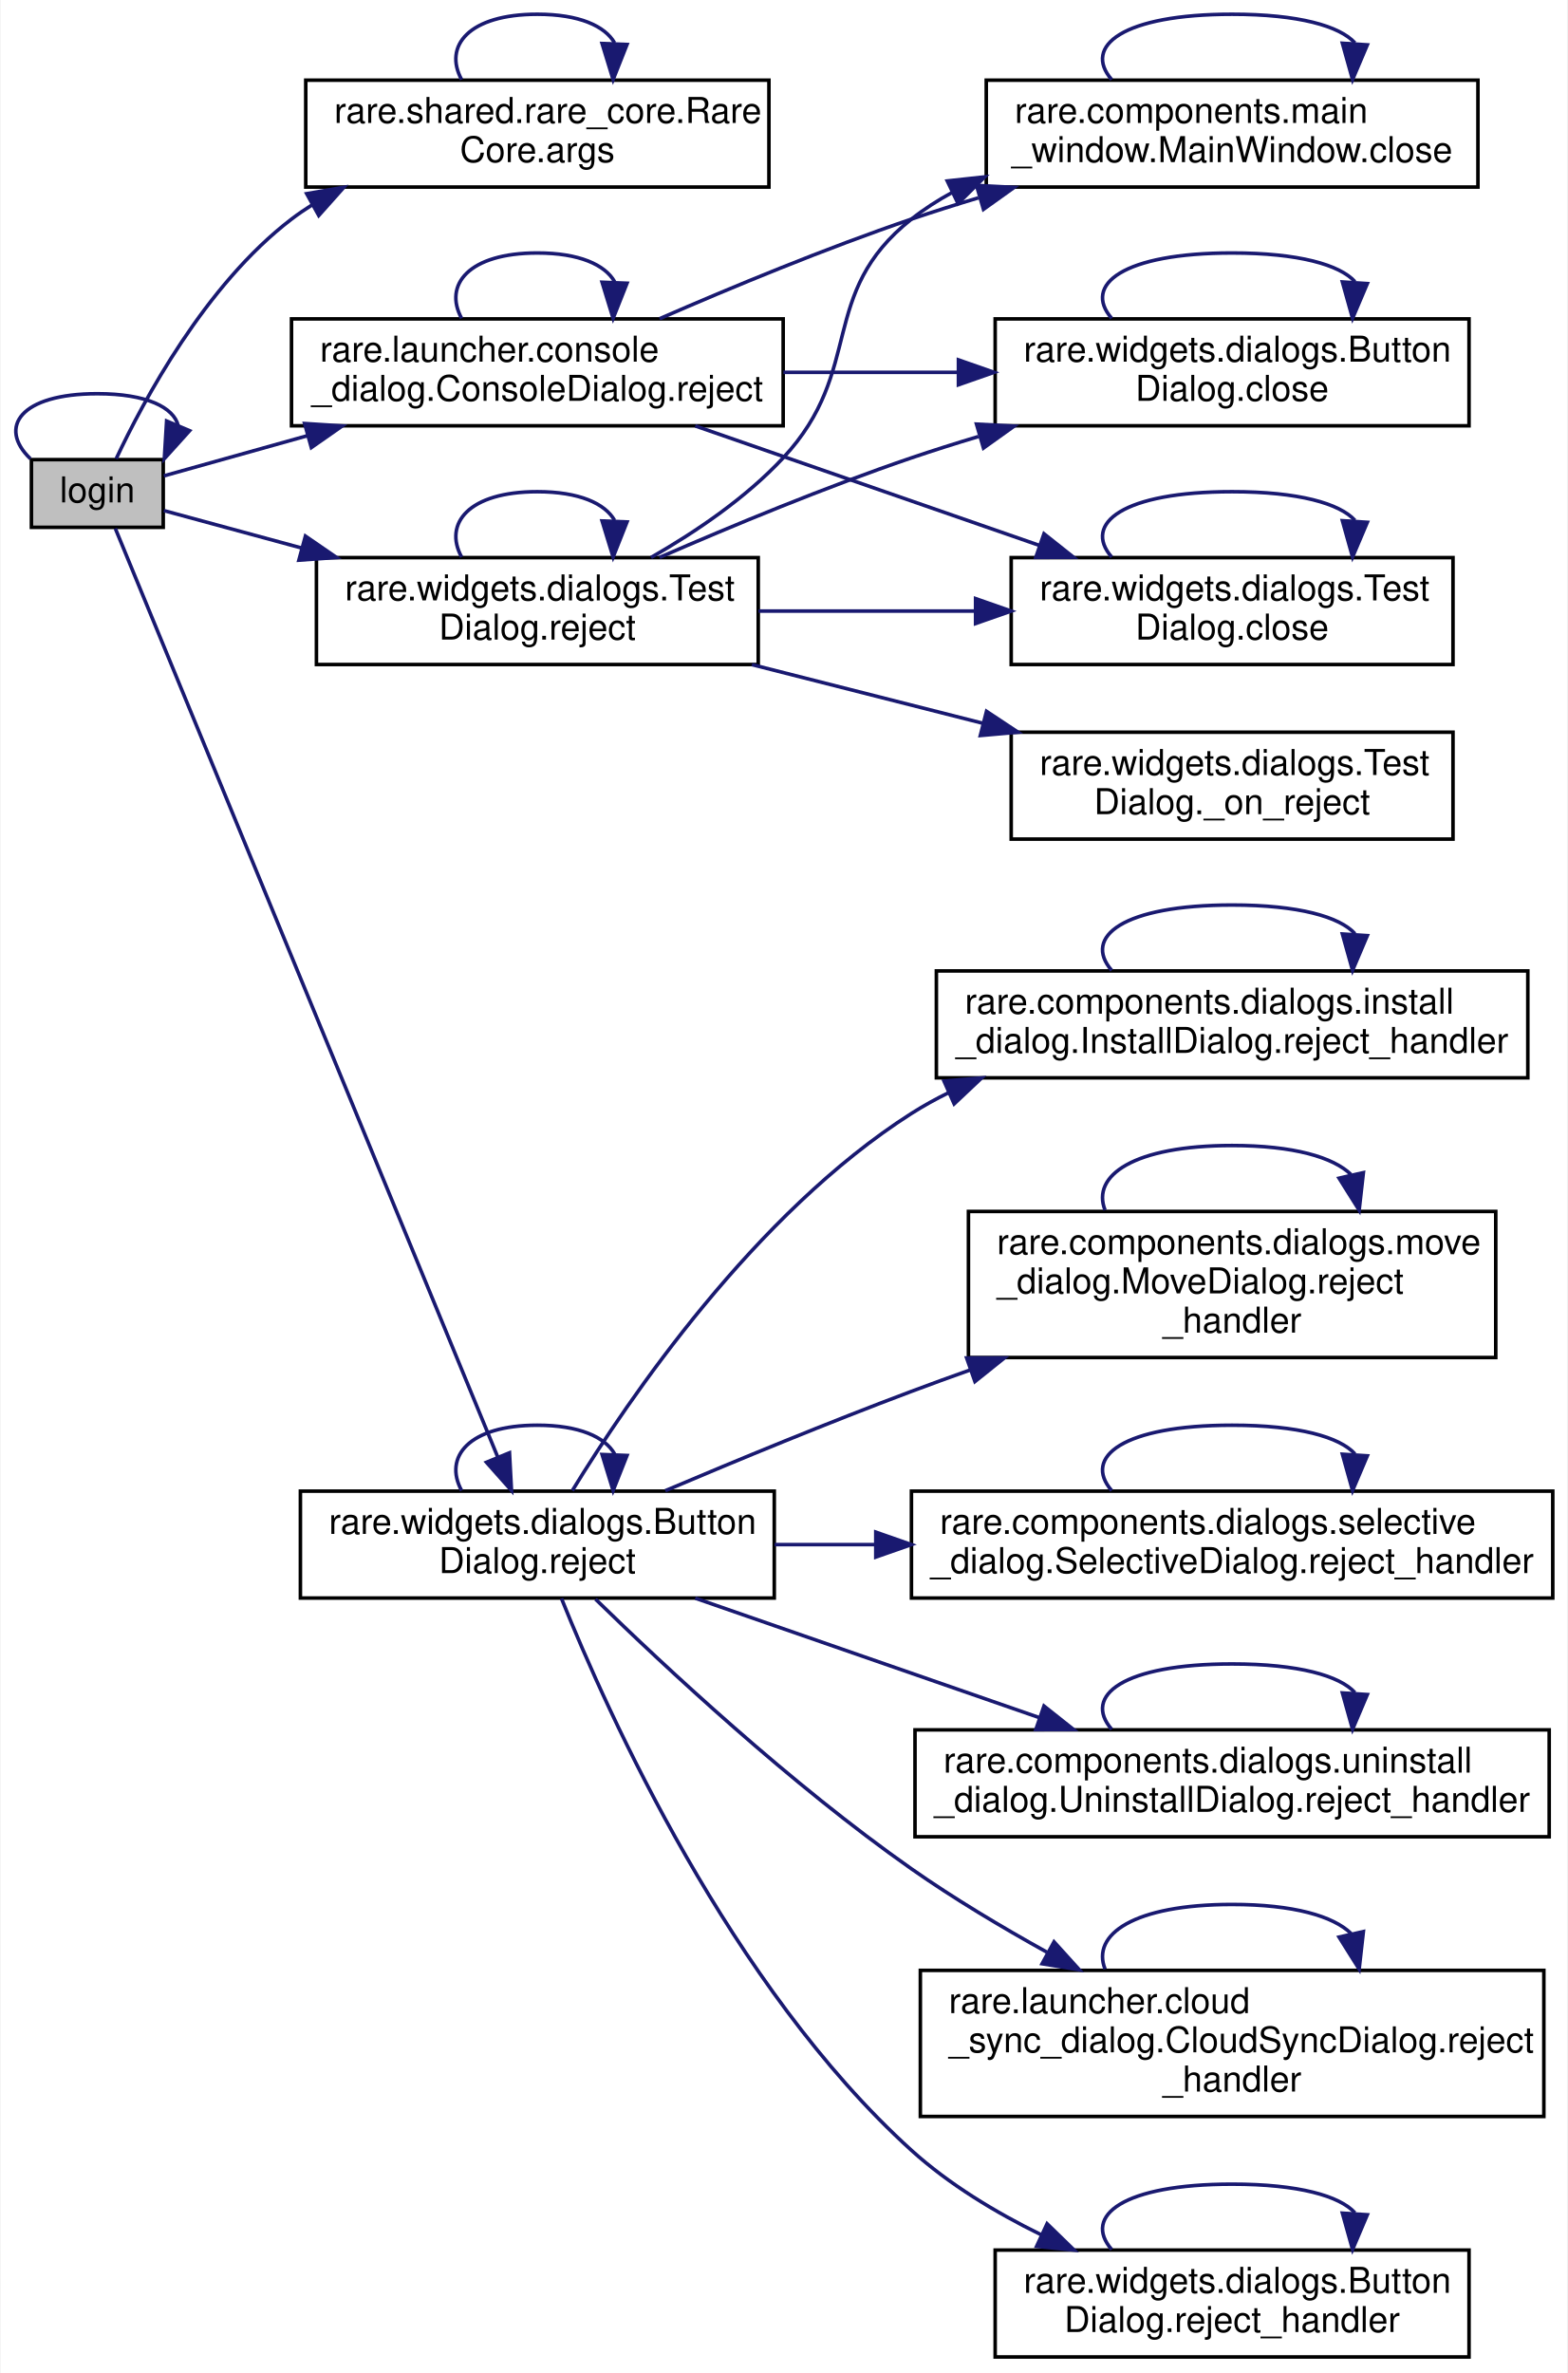
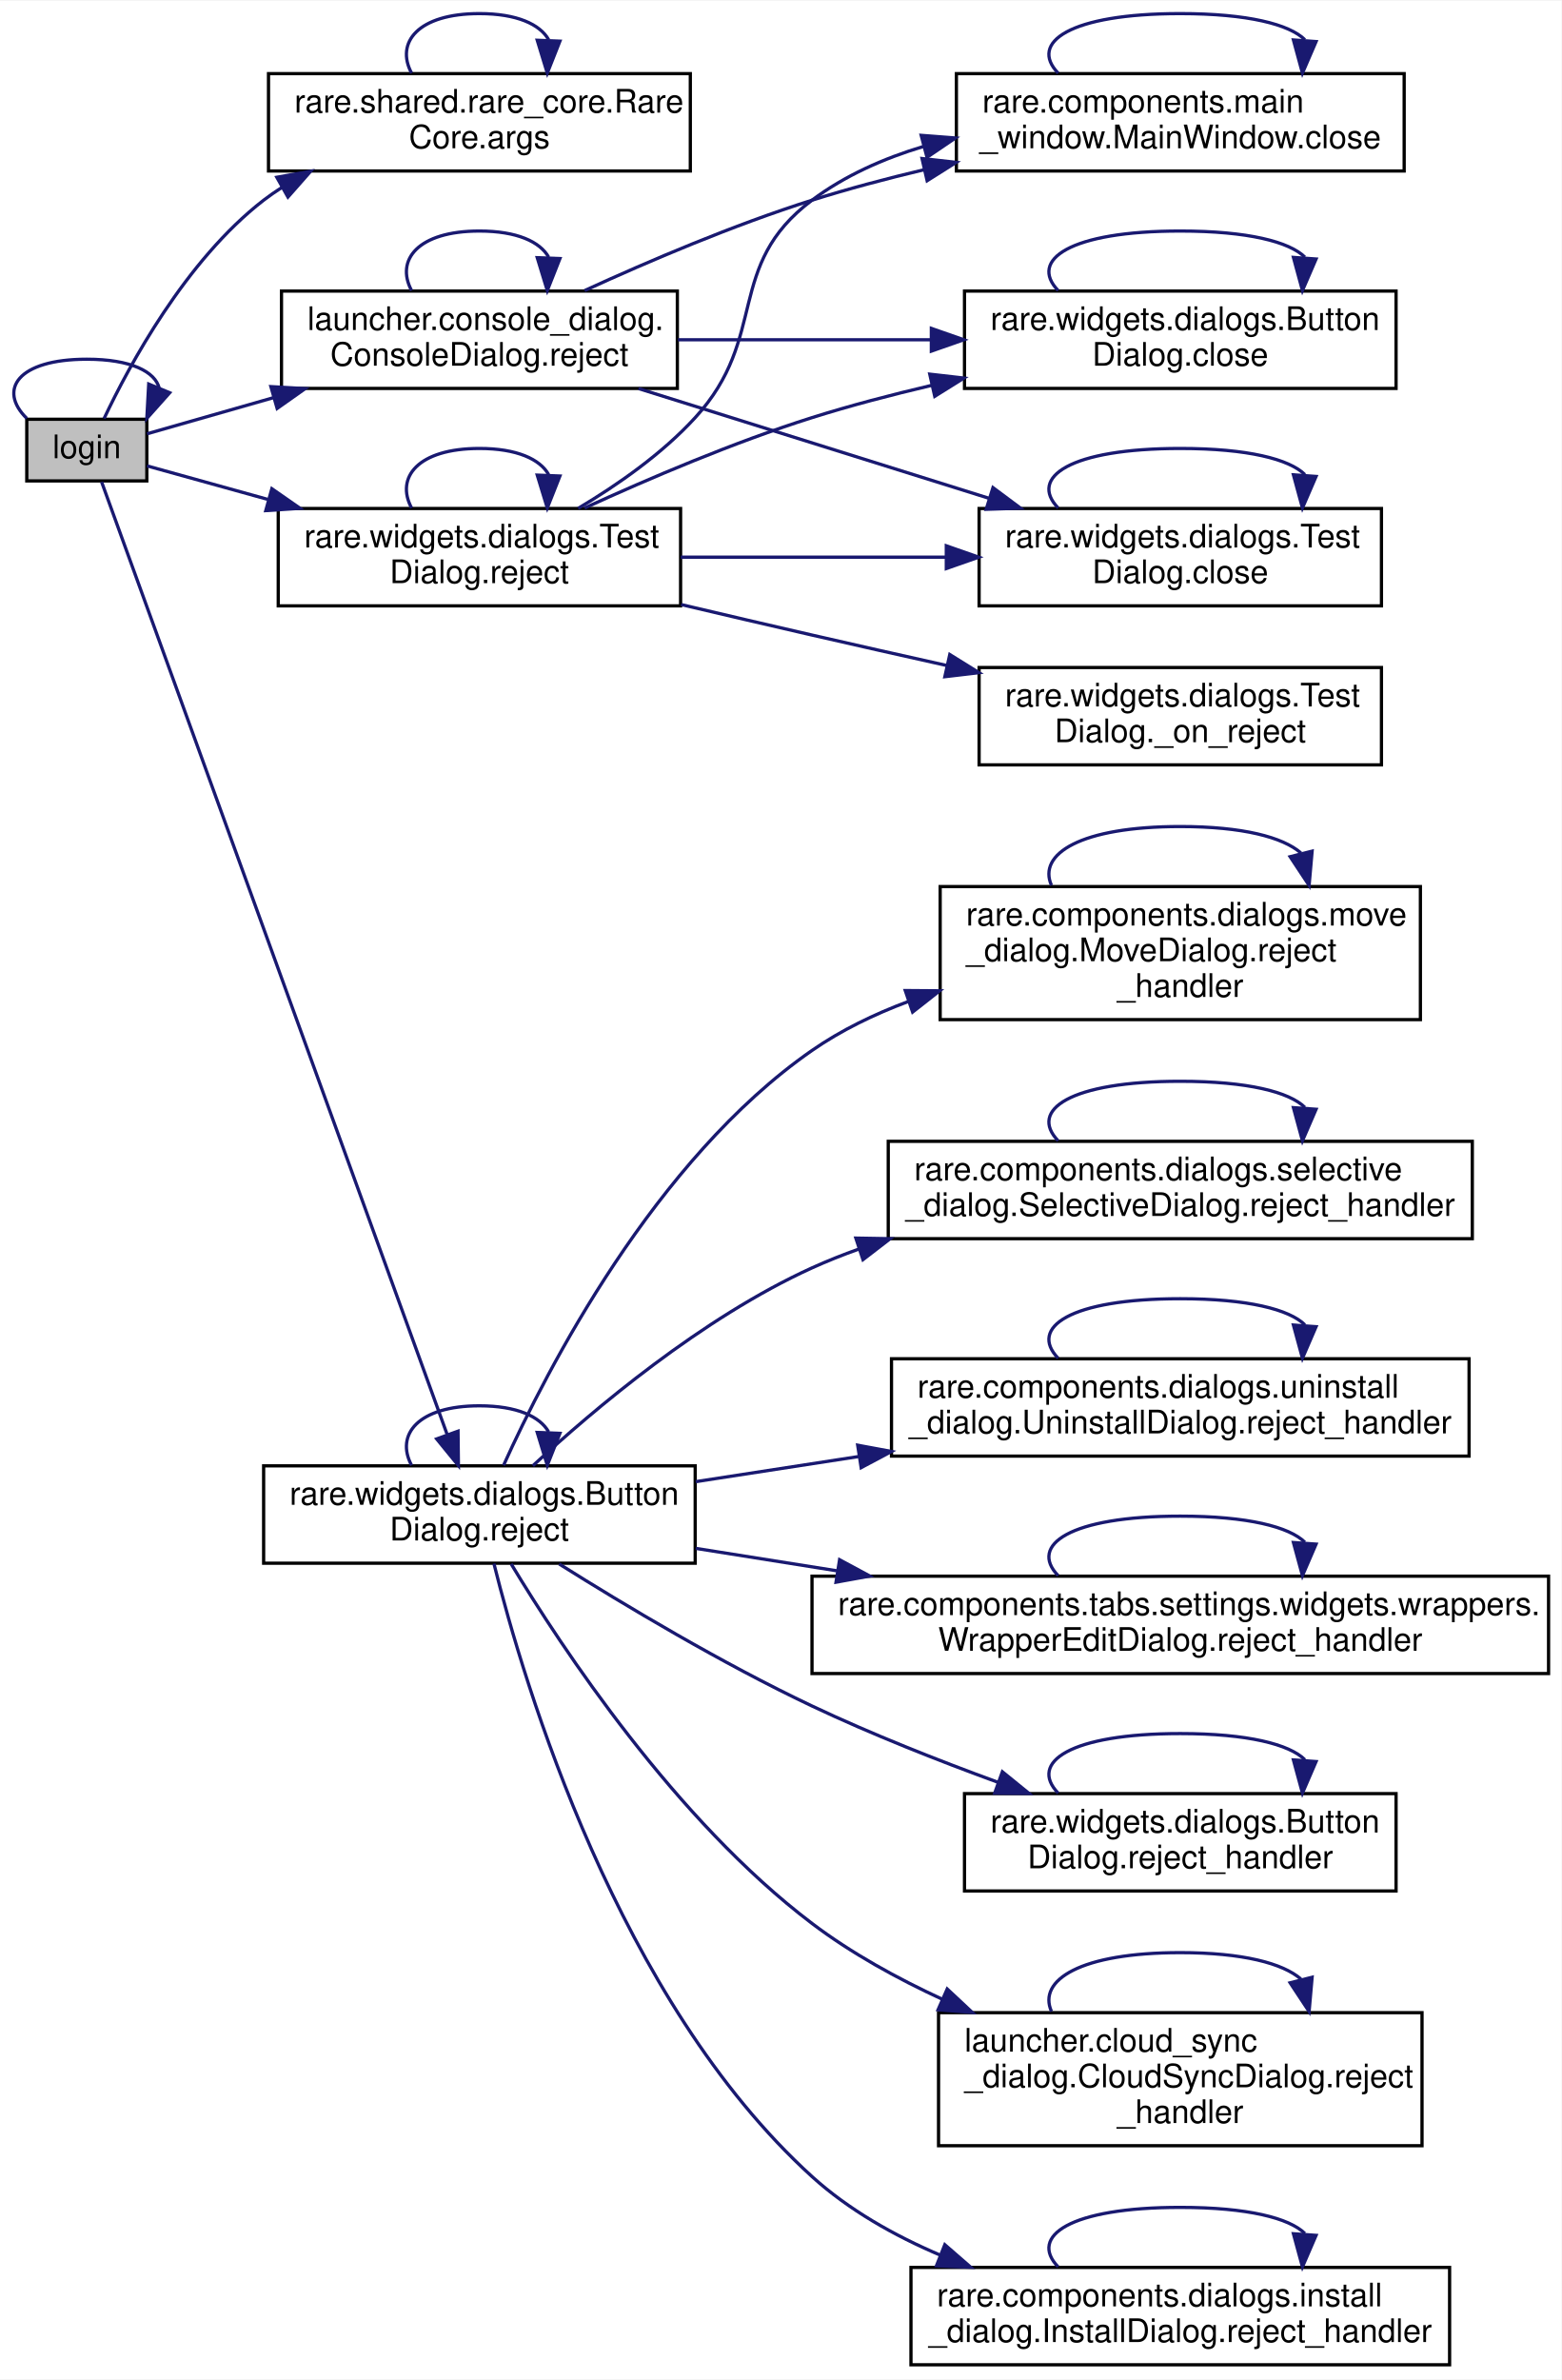
- <svg xmlns="http://www.w3.org/2000/svg" xmlns:xlink="http://www.w3.org/1999/xlink" width="440pt" height="666pt" viewBox="0.00 0.00 439.63 666.00">
-   <g id="graph0" class="graph" transform="scale(1 1) rotate(0) translate(4 662)">
-     <polygon fill="white" stroke="transparent" points="-4,4 -4,-662 435.63,-662 435.63,4 -4,4" />
+ <svg xmlns="http://www.w3.org/2000/svg" xmlns:xlink="http://www.w3.org/1999/xlink" width="481pt" height="733pt" viewBox="0.00 0.00 481.25 733.00">
+   <g id="graph0" class="graph" transform="scale(1 1) rotate(0) translate(4 729)">
+     <polygon fill="white" stroke="transparent" points="-4,4 -4,-729 477.25,-729 477.25,4 -4,4" />
    <g id="node1" class="node">
      <g id="a_node1">
        <a xlink:title=" ">
-           <polygon fill="#bfbfbf" stroke="black" points="4.63,-514 4.63,-533 41.63,-533 41.63,-514 4.63,-514" />
-           <text text-anchor="middle" x="23.13" y="-521" font-family="Helvetica,sans-Serif" font-size="10.00">login</text>
+           <polygon fill="#bfbfbf" stroke="black" points="4.25,-581 4.25,-600 41.25,-600 41.25,-581 4.25,-581" />
+           <text text-anchor="middle" x="22.75" y="-588" font-family="Helvetica,sans-Serif" font-size="10.00">login</text>
        </a>
      </g>
    </g>
    <g id="edge3" class="edge">
-       <path fill="none" stroke="midnightblue" d="M4.33,-533.26C-4.82,-542.07 1.45,-551.5 23.13,-551.5 37.03,-551.5 44.59,-547.63 45.83,-542.53" />
-       <polygon fill="midnightblue" stroke="midnightblue" points="49.03,-541.12 41.94,-533.26 42.58,-543.83 49.03,-541.12" />
+       <path fill="none" stroke="midnightblue" d="M4.26,-600.26C-4.74,-609.07 1.43,-618.5 22.75,-618.5 36.42,-618.5 43.86,-614.63 45.08,-609.53" />
+       <polygon fill="midnightblue" stroke="midnightblue" points="48.3,-608.17 41.25,-600.26 41.83,-610.84 48.3,-608.17" />
    </g>
    <g id="node2" class="node">
      <g id="a_node2">
        <a xlink:href="classrare_1_1shared_1_1rare__core_1_1_rare_core.html#a673cb72b40e8c1b2dfab6dbc0e0e39e4" target="_top" xlink:title=" ">
-           <polygon fill="white" stroke="black" points="81.63,-609.5 81.63,-639.5 211.63,-639.5 211.63,-609.5 81.63,-609.5" />
-           <text text-anchor="start" x="89.63" y="-627.5" font-family="Helvetica,sans-Serif" font-size="10.00">rare.shared.rare_core.Rare</text>
-           <text text-anchor="middle" x="146.63" y="-616.5" font-family="Helvetica,sans-Serif" font-size="10.00">Core.args</text>
+           <polygon fill="white" stroke="black" points="78.75,-676.5 78.75,-706.5 208.75,-706.5 208.75,-676.5 78.75,-676.5" />
+           <text text-anchor="start" x="86.75" y="-694.5" font-family="Helvetica,sans-Serif" font-size="10.00">rare.shared.rare_core.Rare</text>
+           <text text-anchor="middle" x="143.75" y="-683.5" font-family="Helvetica,sans-Serif" font-size="10.00">Core.args</text>
        </a>
      </g>
    </g>
    <g id="edge1" class="edge">
-       <path fill="none" stroke="midnightblue" d="M28.42,-533.24C36.04,-549.46 53.43,-582.04 77.63,-600.5 79.45,-601.89 81.36,-603.2 83.33,-604.44" />
-       <polygon fill="midnightblue" stroke="midnightblue" points="81.89,-607.64 92.33,-609.43 85.28,-601.52 81.89,-607.64" />
+       <path fill="none" stroke="midnightblue" d="M28.07,-600.21C35.72,-616.39 53.16,-648.9 77.25,-667.5 79.05,-668.88 80.93,-670.19 82.87,-671.43" />
+       <polygon fill="midnightblue" stroke="midnightblue" points="81.31,-674.57 91.74,-676.42 84.74,-668.47 81.31,-674.57" />
    </g>
    <g id="node3" class="node">
      <g id="a_node3">
-         <a xlink:href="classrare_1_1launcher_1_1console__dialog_1_1_console_dialog.html#a33a02ef4b42e3415d52577b919a65830" target="_top" xlink:title=" ">
-           <polygon fill="white" stroke="black" points="77.63,-542.5 77.63,-572.5 215.63,-572.5 215.63,-542.5 77.63,-542.5" />
-           <text text-anchor="start" x="85.63" y="-560.5" font-family="Helvetica,sans-Serif" font-size="10.00">rare.launcher.console</text>
-           <text text-anchor="middle" x="146.63" y="-549.5" font-family="Helvetica,sans-Serif" font-size="10.00">_dialog.ConsoleDialog.reject</text>
+         <a xlink:href="classlauncher_1_1console__dialog_1_1_console_dialog.html#a33a02ef4b42e3415d52577b919a65830" target="_top" xlink:title=" ">
+           <polygon fill="white" stroke="black" points="82.75,-609.5 82.75,-639.5 204.75,-639.5 204.75,-609.5 82.75,-609.5" />
+           <text text-anchor="start" x="90.75" y="-627.5" font-family="Helvetica,sans-Serif" font-size="10.00">launcher.console_dialog.</text>
+           <text text-anchor="middle" x="143.75" y="-616.5" font-family="Helvetica,sans-Serif" font-size="10.00">ConsoleDialog.reject</text>
        </a>
      </g>
    </g>
    <g id="edge4" class="edge">
-       <path fill="none" stroke="midnightblue" d="M41.8,-528.44C52.65,-531.48 67.28,-535.57 82.13,-539.73" />
-       <polygon fill="midnightblue" stroke="midnightblue" points="81.31,-543.14 91.89,-542.46 83.2,-536.39 81.31,-543.14" />
+       <path fill="none" stroke="midnightblue" d="M41.31,-595.52C51.82,-598.52 65.88,-602.53 80.17,-606.62" />
+       <polygon fill="midnightblue" stroke="midnightblue" points="79.48,-610.06 90.06,-609.44 81.41,-603.33 79.48,-610.06" />
    </g>
    <g id="node7" class="node">
      <g id="a_node7">
        <a xlink:href="classrare_1_1widgets_1_1dialogs_1_1_button_dialog.html#aa236e1c39388858634236a92a98ff13e" target="_top" xlink:title=" ">
-           <polygon fill="white" stroke="black" points="80.13,-213.5 80.13,-243.5 213.13,-243.5 213.13,-213.5 80.13,-213.5" />
-           <text text-anchor="start" x="88.13" y="-231.5" font-family="Helvetica,sans-Serif" font-size="10.00">rare.widgets.dialogs.Button</text>
-           <text text-anchor="middle" x="146.63" y="-220.5" font-family="Helvetica,sans-Serif" font-size="10.00">Dialog.reject</text>
+           <polygon fill="white" stroke="black" points="77.25,-247.5 77.25,-277.5 210.25,-277.5 210.25,-247.5 77.25,-247.5" />
+           <text text-anchor="start" x="85.25" y="-265.5" font-family="Helvetica,sans-Serif" font-size="10.00">rare.widgets.dialogs.Button</text>
+           <text text-anchor="middle" x="143.75" y="-254.5" font-family="Helvetica,sans-Serif" font-size="10.00">Dialog.reject</text>
        </a>
      </g>
    </g>
    <g id="edge12" class="edge">
-       <path fill="none" stroke="midnightblue" d="M28.18,-513.68C45.07,-472.68 110.28,-314.35 135.55,-252.99" />
-       <polygon fill="midnightblue" stroke="midnightblue" points="138.81,-254.26 139.38,-243.68 132.34,-251.6 138.81,-254.26" />
-     </g>
-     <g id="node14" class="node">
-       <g id="a_node14">
+       <path fill="none" stroke="midnightblue" d="M27.32,-580.68C43.39,-536.37 109.48,-354.22 133.76,-287.3" />
+       <polygon fill="midnightblue" stroke="midnightblue" points="137.16,-288.19 137.28,-277.59 130.58,-285.8 137.16,-288.19" />
+     </g>
+     <g id="node15" class="node">
+       <g id="a_node15">
        <a xlink:href="classrare_1_1widgets_1_1dialogs_1_1_test_dialog.html#aa236e1c39388858634236a92a98ff13e" target="_top" xlink:title=" ">
-           <polygon fill="white" stroke="black" points="84.63,-475.5 84.63,-505.5 208.63,-505.5 208.63,-475.5 84.63,-475.5" />
-           <text text-anchor="start" x="92.63" y="-493.5" font-family="Helvetica,sans-Serif" font-size="10.00">rare.widgets.dialogs.Test</text>
-           <text text-anchor="middle" x="146.63" y="-482.5" font-family="Helvetica,sans-Serif" font-size="10.00">Dialog.reject</text>
-         </a>
-       </g>
-     </g>
-     <g id="edge26" class="edge">
-       <path fill="none" stroke="midnightblue" d="M41.8,-518.7C52.23,-515.87 66.15,-512.09 80.39,-508.22" />
-       <polygon fill="midnightblue" stroke="midnightblue" points="81.54,-511.54 90.27,-505.54 79.7,-504.78 81.54,-511.54" />
+           <polygon fill="white" stroke="black" points="81.75,-542.5 81.75,-572.5 205.75,-572.5 205.75,-542.5 81.75,-542.5" />
+           <text text-anchor="start" x="89.75" y="-560.5" font-family="Helvetica,sans-Serif" font-size="10.00">rare.widgets.dialogs.Test</text>
+           <text text-anchor="middle" x="143.75" y="-549.5" font-family="Helvetica,sans-Serif" font-size="10.00">Dialog.reject</text>
+         </a>
+       </g>
+     </g>
+     <g id="edge28" class="edge">
+       <path fill="none" stroke="midnightblue" d="M41.31,-585.63C51.41,-582.83 64.78,-579.12 78.48,-575.32" />
+       <polygon fill="midnightblue" stroke="midnightblue" points="79.78,-578.6 88.48,-572.55 77.91,-571.85 79.78,-578.6" />
    </g>
    <g id="edge2" class="edge">
-       <path fill="none" stroke="midnightblue" d="M125.37,-639.66C120.25,-649.06 127.33,-658 146.63,-658 158.4,-658 165.62,-654.68 168.31,-649.96" />
-       <polygon fill="midnightblue" stroke="midnightblue" points="171.8,-649.51 167.9,-639.66 164.8,-649.79 171.8,-649.51" />
+       <path fill="none" stroke="midnightblue" d="M122.84,-706.66C117.8,-716.06 124.77,-725 143.75,-725 155.32,-725 162.43,-721.68 165.08,-716.96" />
+       <polygon fill="midnightblue" stroke="midnightblue" points="168.56,-716.51 164.67,-706.66 161.57,-716.79 168.56,-716.51" />
    </g>
    <g id="edge11" class="edge">
-       <path fill="none" stroke="midnightblue" d="M125.37,-572.66C120.25,-582.06 127.33,-591 146.63,-591 158.4,-591 165.62,-587.68 168.31,-582.96" />
-       <polygon fill="midnightblue" stroke="midnightblue" points="171.8,-582.51 167.9,-572.66 164.8,-582.79 171.8,-582.51" />
+       <path fill="none" stroke="midnightblue" d="M122.84,-639.66C117.8,-649.06 124.77,-658 143.75,-658 155.32,-658 162.43,-654.68 165.08,-649.96" />
+       <polygon fill="midnightblue" stroke="midnightblue" points="168.56,-649.51 164.67,-639.66 161.57,-649.79 168.56,-649.51" />
    </g>
    <g id="node4" class="node">
      <g id="a_node4">
        <a xlink:href="classrare_1_1components_1_1main__window_1_1_main_window.html#ad9f81f4c56e23ca3c206b1e9374fc137" target="_top" xlink:title=" ">
-           <polygon fill="white" stroke="black" points="272.63,-609.5 272.63,-639.5 410.63,-639.5 410.63,-609.5 272.63,-609.5" />
-           <text text-anchor="start" x="280.63" y="-627.5" font-family="Helvetica,sans-Serif" font-size="10.00">rare.components.main</text>
-           <text text-anchor="middle" x="341.63" y="-616.5" font-family="Helvetica,sans-Serif" font-size="10.00">_window.MainWindow.close</text>
+           <polygon fill="white" stroke="black" points="290.75,-676.5 290.75,-706.5 428.75,-706.5 428.75,-676.5 290.75,-676.5" />
+           <text text-anchor="start" x="298.75" y="-694.5" font-family="Helvetica,sans-Serif" font-size="10.00">rare.components.main</text>
+           <text text-anchor="middle" x="359.75" y="-683.5" font-family="Helvetica,sans-Serif" font-size="10.00">_window.MainWindow.close</text>
        </a>
      </g>
    </g>
    <g id="edge5" class="edge">
-       <path fill="none" stroke="midnightblue" d="M180.94,-572.55C201.14,-581.36 227.59,-592.32 251.63,-600.5 257.7,-602.56 264.04,-604.57 270.43,-606.48" />
-       <polygon fill="midnightblue" stroke="midnightblue" points="269.89,-609.97 280.47,-609.41 271.85,-603.25 269.89,-609.97" />
+       <path fill="none" stroke="midnightblue" d="M176.17,-639.65C195.93,-648.71 222.16,-659.9 246.25,-667.5 257.34,-671 269.2,-674.14 280.91,-676.92" />
+       <polygon fill="midnightblue" stroke="midnightblue" points="280.16,-680.34 290.69,-679.16 281.73,-673.51 280.16,-680.34" />
    </g>
    <g id="node5" class="node">
      <g id="a_node5">
        <a xlink:href="classrare_1_1widgets_1_1dialogs_1_1_button_dialog.html#a8639372c33e15084a7f7c4d9d87b7bfe" target="_top" xlink:title=" ">
-           <polygon fill="white" stroke="black" points="275.13,-542.5 275.13,-572.5 408.13,-572.5 408.13,-542.5 275.13,-542.5" />
-           <text text-anchor="start" x="283.13" y="-560.5" font-family="Helvetica,sans-Serif" font-size="10.00">rare.widgets.dialogs.Button</text>
-           <text text-anchor="middle" x="341.63" y="-549.5" font-family="Helvetica,sans-Serif" font-size="10.00">Dialog.close</text>
+           <polygon fill="white" stroke="black" points="293.25,-609.5 293.25,-639.5 426.25,-639.5 426.25,-609.5 293.25,-609.5" />
+           <text text-anchor="start" x="301.25" y="-627.5" font-family="Helvetica,sans-Serif" font-size="10.00">rare.widgets.dialogs.Button</text>
+           <text text-anchor="middle" x="359.75" y="-616.5" font-family="Helvetica,sans-Serif" font-size="10.00">Dialog.close</text>
        </a>
      </g>
    </g>
    <g id="edge7" class="edge">
-       <path fill="none" stroke="midnightblue" d="M215.68,-557.5C231.44,-557.5 248.31,-557.5 264.39,-557.5" />
-       <polygon fill="midnightblue" stroke="midnightblue" points="264.82,-561 274.82,-557.5 264.82,-554 264.82,-561" />
+       <path fill="none" stroke="midnightblue" d="M204.94,-624.5C229.16,-624.5 257.38,-624.5 282.99,-624.5" />
+       <polygon fill="midnightblue" stroke="midnightblue" points="283.03,-628 293.03,-624.5 283.03,-621 283.03,-628" />
    </g>
    <g id="node6" class="node">
      <g id="a_node6">
        <a xlink:href="classrare_1_1widgets_1_1dialogs_1_1_test_dialog.html#a8639372c33e15084a7f7c4d9d87b7bfe" target="_top" xlink:title=" ">
-           <polygon fill="white" stroke="black" points="279.63,-475.5 279.63,-505.5 403.63,-505.5 403.63,-475.5 279.63,-475.5" />
-           <text text-anchor="start" x="287.63" y="-493.5" font-family="Helvetica,sans-Serif" font-size="10.00">rare.widgets.dialogs.Test</text>
-           <text text-anchor="middle" x="341.63" y="-482.5" font-family="Helvetica,sans-Serif" font-size="10.00">Dialog.close</text>
+           <polygon fill="white" stroke="black" points="297.75,-542.5 297.75,-572.5 421.75,-572.5 421.75,-542.5 297.75,-542.5" />
+           <text text-anchor="start" x="305.75" y="-560.5" font-family="Helvetica,sans-Serif" font-size="10.00">rare.widgets.dialogs.Test</text>
+           <text text-anchor="middle" x="359.75" y="-549.5" font-family="Helvetica,sans-Serif" font-size="10.00">Dialog.close</text>
        </a>
      </g>
    </g>
    <g id="edge9" class="edge">
-       <path fill="none" stroke="midnightblue" d="M190.95,-542.46C219.53,-532.54 257.16,-519.48 287.54,-508.93" />
-       <polygon fill="midnightblue" stroke="midnightblue" points="288.83,-512.19 297.13,-505.6 286.54,-505.57 288.83,-512.19" />
+       <path fill="none" stroke="midnightblue" d="M192.78,-609.46C224.75,-599.46 266.92,-586.25 300.76,-575.66" />
+       <polygon fill="midnightblue" stroke="midnightblue" points="302.02,-578.93 310.52,-572.6 299.93,-572.25 302.02,-578.93" />
    </g>
    <g id="edge6" class="edge">
-       <path fill="none" stroke="midnightblue" d="M307.83,-639.66C299.67,-649.06 310.94,-658 341.63,-658 360.34,-658 371.83,-654.68 376.11,-649.96" />
-       <polygon fill="midnightblue" stroke="midnightblue" points="379.58,-649.41 375.44,-639.66 372.59,-649.86 379.58,-649.41" />
+       <path fill="none" stroke="midnightblue" d="M322.11,-706.66C313.04,-716.06 325.58,-725 359.75,-725 380.58,-725 393.37,-721.68 398.14,-716.96" />
+       <polygon fill="midnightblue" stroke="midnightblue" points="401.6,-716.38 397.4,-706.66 394.62,-716.88 401.6,-716.38" />
    </g>
    <g id="edge8" class="edge">
-       <path fill="none" stroke="midnightblue" d="M307.83,-572.66C299.67,-582.06 310.94,-591 341.63,-591 360.34,-591 371.83,-587.68 376.11,-582.96" />
-       <polygon fill="midnightblue" stroke="midnightblue" points="379.58,-582.41 375.44,-572.66 372.59,-582.86 379.58,-582.41" />
+       <path fill="none" stroke="midnightblue" d="M322.11,-639.66C313.04,-649.06 325.58,-658 359.75,-658 380.58,-658 393.37,-654.68 398.14,-649.96" />
+       <polygon fill="midnightblue" stroke="midnightblue" points="401.6,-649.38 397.4,-639.66 394.62,-649.88 401.6,-649.38" />
    </g>
    <g id="edge10" class="edge">
-       <path fill="none" stroke="midnightblue" d="M307.83,-505.66C299.67,-515.06 310.94,-524 341.63,-524 360.34,-524 371.83,-520.68 376.11,-515.96" />
-       <polygon fill="midnightblue" stroke="midnightblue" points="379.58,-515.41 375.44,-505.66 372.59,-515.86 379.58,-515.41" />
+       <path fill="none" stroke="midnightblue" d="M322.11,-572.66C313.04,-582.06 325.58,-591 359.75,-591 380.58,-591 393.37,-587.68 398.14,-582.96" />
+       <polygon fill="midnightblue" stroke="midnightblue" points="401.6,-582.38 397.4,-572.66 394.62,-582.88 401.6,-582.38" />
    </g>
    <g id="edge13" class="edge">
-       <path fill="none" stroke="midnightblue" d="M125.37,-243.66C120.25,-253.06 127.33,-262 146.63,-262 158.4,-262 165.62,-258.68 168.31,-253.96" />
-       <polygon fill="midnightblue" stroke="midnightblue" points="171.8,-253.51 167.9,-243.66 164.8,-253.79 171.8,-253.51" />
+       <path fill="none" stroke="midnightblue" d="M122.84,-277.66C117.8,-287.06 124.77,-296 143.75,-296 155.32,-296 162.43,-292.68 165.08,-287.96" />
+       <polygon fill="midnightblue" stroke="midnightblue" points="168.56,-287.51 164.67,-277.66 161.57,-287.79 168.56,-287.51" />
    </g>
    <g id="node8" class="node">
      <g id="a_node8">
-         <a xlink:href="classrare_1_1components_1_1dialogs_1_1install__dialog_1_1_install_dialog.html#ad19ad97d4c365a238e29bf69deae4636" target="_top" xlink:title=" ">
-           <polygon fill="white" stroke="black" points="258.63,-359.5 258.63,-389.5 424.63,-389.5 424.63,-359.5 258.63,-359.5" />
-           <text text-anchor="start" x="266.63" y="-377.5" font-family="Helvetica,sans-Serif" font-size="10.00">rare.components.dialogs.install</text>
-           <text text-anchor="middle" x="341.63" y="-366.5" font-family="Helvetica,sans-Serif" font-size="10.00">_dialog.InstallDialog.reject_handler</text>
+         <a xlink:href="classlauncher_1_1cloud__sync__dialog_1_1_cloud_sync_dialog.html#ad19ad97d4c365a238e29bf69deae4636" target="_top" xlink:title=" ">
+           <polygon fill="white" stroke="black" points="285.25,-68 285.25,-109 434.25,-109 434.25,-68 285.25,-68" />
+           <text text-anchor="start" x="293.25" y="-97" font-family="Helvetica,sans-Serif" font-size="10.00">launcher.cloud_sync</text>
+           <text text-anchor="start" x="293.25" y="-86" font-family="Helvetica,sans-Serif" font-size="10.00">_dialog.CloudSyncDialog.reject</text>
+           <text text-anchor="middle" x="359.75" y="-75" font-family="Helvetica,sans-Serif" font-size="10.00">_handler</text>
        </a>
      </g>
    </g>
    <g id="edge14" class="edge">
-       <path fill="none" stroke="midnightblue" d="M156.45,-243.65C172.21,-269.38 207.72,-321.52 251.63,-349.5 254.97,-351.62 258.48,-353.57 262.11,-355.35" />
-       <polygon fill="midnightblue" stroke="midnightblue" points="260.77,-358.59 271.33,-359.46 263.62,-352.19 260.77,-358.59" />
+       <path fill="none" stroke="midnightblue" d="M153.52,-247.3C169.15,-221.39 204.15,-168.37 246.25,-136.5 258.34,-127.35 272.43,-119.58 286.46,-113.11" />
+       <polygon fill="midnightblue" stroke="midnightblue" points="287.92,-116.3 295.66,-109.06 285.1,-109.89 287.92,-116.3" />
    </g>
    <g id="node9" class="node">
      <g id="a_node9">
-         <a xlink:href="classrare_1_1components_1_1dialogs_1_1move__dialog_1_1_move_dialog.html#ad19ad97d4c365a238e29bf69deae4636" target="_top" xlink:title=" ">
-           <polygon fill="white" stroke="black" points="267.63,-281 267.63,-322 415.63,-322 415.63,-281 267.63,-281" />
-           <text text-anchor="start" x="275.63" y="-310" font-family="Helvetica,sans-Serif" font-size="10.00">rare.components.dialogs.move</text>
-           <text text-anchor="start" x="275.63" y="-299" font-family="Helvetica,sans-Serif" font-size="10.00">_dialog.MoveDialog.reject</text>
-           <text text-anchor="middle" x="341.63" y="-288" font-family="Helvetica,sans-Serif" font-size="10.00">_handler</text>
+         <a xlink:href="classrare_1_1components_1_1dialogs_1_1install__dialog_1_1_install_dialog.html#ad19ad97d4c365a238e29bf69deae4636" target="_top" xlink:title=" ">
+           <polygon fill="white" stroke="black" points="276.75,-0.5 276.75,-30.5 442.75,-30.5 442.75,-0.5 276.75,-0.5" />
+           <text text-anchor="start" x="284.75" y="-18.5" font-family="Helvetica,sans-Serif" font-size="10.00">rare.components.dialogs.install</text>
+           <text text-anchor="middle" x="359.75" y="-7.5" font-family="Helvetica,sans-Serif" font-size="10.00">_dialog.InstallDialog.reject_handler</text>
        </a>
      </g>
    </g>
    <g id="edge16" class="edge">
-       <path fill="none" stroke="midnightblue" d="M182.54,-243.62C202.62,-252.14 228.4,-262.79 251.63,-271.5 257.01,-273.52 262.6,-275.55 268.23,-277.55" />
-       <polygon fill="midnightblue" stroke="midnightblue" points="267.13,-280.87 277.72,-280.88 269.45,-274.26 267.13,-280.87" />
+       <path fill="none" stroke="midnightblue" d="M148.22,-247.38C157.53,-210.08 186.5,-112.74 246.25,-58.5 257.56,-48.24 271.56,-40.33 285.81,-34.27" />
+       <polygon fill="midnightblue" stroke="midnightblue" points="287.18,-37.5 295.18,-30.55 284.6,-30.99 287.18,-37.5" />
    </g>
    <g id="node10" class="node">
      <g id="a_node10">
-         <a xlink:href="classrare_1_1components_1_1dialogs_1_1selective__dialog_1_1_selective_dialog.html#ad19ad97d4c365a238e29bf69deae4636" target="_top" xlink:title=" ">
-           <polygon fill="white" stroke="black" points="251.63,-213.5 251.63,-243.5 431.63,-243.5 431.63,-213.5 251.63,-213.5" />
-           <text text-anchor="start" x="259.63" y="-231.5" font-family="Helvetica,sans-Serif" font-size="10.00">rare.components.dialogs.selective</text>
-           <text text-anchor="middle" x="341.63" y="-220.5" font-family="Helvetica,sans-Serif" font-size="10.00">_dialog.SelectiveDialog.reject_handler</text>
+         <a xlink:href="classrare_1_1components_1_1dialogs_1_1move__dialog_1_1_move_dialog.html#ad19ad97d4c365a238e29bf69deae4636" target="_top" xlink:title=" ">
+           <polygon fill="white" stroke="black" points="285.75,-415 285.75,-456 433.75,-456 433.75,-415 285.75,-415" />
+           <text text-anchor="start" x="293.75" y="-444" font-family="Helvetica,sans-Serif" font-size="10.00">rare.components.dialogs.move</text>
+           <text text-anchor="start" x="293.75" y="-433" font-family="Helvetica,sans-Serif" font-size="10.00">_dialog.MoveDialog.reject</text>
+           <text text-anchor="middle" x="359.75" y="-422" font-family="Helvetica,sans-Serif" font-size="10.00">_handler</text>
        </a>
      </g>
    </g>
    <g id="edge18" class="edge">
-       <path fill="none" stroke="midnightblue" d="M213.24,-228.5C222.41,-228.5 231.99,-228.5 241.6,-228.5" />
-       <polygon fill="midnightblue" stroke="midnightblue" points="241.62,-232 251.62,-228.5 241.62,-225 241.62,-232" />
+       <path fill="none" stroke="midnightblue" d="M151.2,-277.67C164.47,-307.06 197.75,-371.81 246.25,-405.5 255.22,-411.72 265.4,-416.66 275.89,-420.57" />
+       <polygon fill="midnightblue" stroke="midnightblue" points="274.99,-423.96 285.59,-423.88 277.26,-417.33 274.99,-423.96" />
    </g>
    <g id="node11" class="node">
      <g id="a_node11">
-         <a xlink:href="classrare_1_1components_1_1dialogs_1_1uninstall__dialog_1_1_uninstall_dialog.html#ad19ad97d4c365a238e29bf69deae4636" target="_top" xlink:title=" ">
-           <polygon fill="white" stroke="black" points="252.63,-146.5 252.63,-176.5 430.63,-176.5 430.63,-146.5 252.63,-146.5" />
-           <text text-anchor="start" x="260.63" y="-164.5" font-family="Helvetica,sans-Serif" font-size="10.00">rare.components.dialogs.uninstall</text>
-           <text text-anchor="middle" x="341.63" y="-153.5" font-family="Helvetica,sans-Serif" font-size="10.00">_dialog.UninstallDialog.reject_handler</text>
+         <a xlink:href="classrare_1_1components_1_1dialogs_1_1selective__dialog_1_1_selective_dialog.html#ad19ad97d4c365a238e29bf69deae4636" target="_top" xlink:title=" ">
+           <polygon fill="white" stroke="black" points="269.75,-347.5 269.75,-377.5 449.75,-377.5 449.75,-347.5 269.75,-347.5" />
+           <text text-anchor="start" x="277.75" y="-365.5" font-family="Helvetica,sans-Serif" font-size="10.00">rare.components.dialogs.selective</text>
+           <text text-anchor="middle" x="359.75" y="-354.5" font-family="Helvetica,sans-Serif" font-size="10.00">_dialog.SelectiveDialog.reject_handler</text>
        </a>
      </g>
    </g>
    <g id="edge20" class="edge">
-       <path fill="none" stroke="midnightblue" d="M190.95,-213.46C219.53,-203.54 257.16,-190.48 287.54,-179.93" />
-       <polygon fill="midnightblue" stroke="midnightblue" points="288.83,-183.19 297.13,-176.6 286.54,-176.57 288.83,-183.19" />
+       <path fill="none" stroke="midnightblue" d="M160.22,-277.53C179,-294.92 212.38,-323.11 246.25,-338.5 250.91,-340.61 255.76,-342.55 260.71,-344.31" />
+       <polygon fill="midnightblue" stroke="midnightblue" points="259.76,-347.68 270.35,-347.5 261.96,-341.04 259.76,-347.68" />
    </g>
    <g id="node12" class="node">
      <g id="a_node12">
-         <a xlink:href="classrare_1_1launcher_1_1cloud__sync__dialog_1_1_cloud_sync_dialog.html#ad19ad97d4c365a238e29bf69deae4636" target="_top" xlink:title=" ">
-           <polygon fill="white" stroke="black" points="254.13,-68 254.13,-109 429.13,-109 429.13,-68 254.13,-68" />
-           <text text-anchor="start" x="262.13" y="-97" font-family="Helvetica,sans-Serif" font-size="10.00">rare.launcher.cloud</text>
-           <text text-anchor="start" x="262.13" y="-86" font-family="Helvetica,sans-Serif" font-size="10.00">_sync_dialog.CloudSyncDialog.reject</text>
-           <text text-anchor="middle" x="341.63" y="-75" font-family="Helvetica,sans-Serif" font-size="10.00">_handler</text>
+         <a xlink:href="classrare_1_1components_1_1dialogs_1_1uninstall__dialog_1_1_uninstall_dialog.html#ad19ad97d4c365a238e29bf69deae4636" target="_top" xlink:title=" ">
+           <polygon fill="white" stroke="black" points="270.75,-280.5 270.75,-310.5 448.75,-310.5 448.75,-280.5 270.75,-280.5" />
+           <text text-anchor="start" x="278.75" y="-298.5" font-family="Helvetica,sans-Serif" font-size="10.00">rare.components.dialogs.uninstall</text>
+           <text text-anchor="middle" x="359.75" y="-287.5" font-family="Helvetica,sans-Serif" font-size="10.00">_dialog.UninstallDialog.reject_handler</text>
        </a>
      </g>
    </g>
    <g id="edge22" class="edge">
-       <path fill="none" stroke="midnightblue" d="M162.96,-213.18C182.51,-194.12 217.84,-161.18 251.63,-137.5 263.49,-129.19 276.89,-121.18 289.63,-114.12" />
-       <polygon fill="midnightblue" stroke="midnightblue" points="291.65,-117.01 298.76,-109.16 288.3,-110.86 291.65,-117.01" />
+       <path fill="none" stroke="midnightblue" d="M210.42,-272.63C226.34,-275.08 243.7,-277.76 260.75,-280.39" />
+       <polygon fill="midnightblue" stroke="midnightblue" points="260.33,-283.86 270.75,-281.93 261.4,-276.95 260.33,-283.86" />
    </g>
    <g id="node13" class="node">
      <g id="a_node13">
+         <a xlink:href="classrare_1_1components_1_1tabs_1_1settings_1_1widgets_1_1wrappers_1_1_wrapper_edit_dialog.html#ad19ad97d4c365a238e29bf69deae4636" target="_top" xlink:title=" ">
+           <polygon fill="white" stroke="black" points="246.25,-213.5 246.25,-243.5 473.25,-243.5 473.25,-213.5 246.25,-213.5" />
+           <text text-anchor="start" x="254.25" y="-231.5" font-family="Helvetica,sans-Serif" font-size="10.00">rare.components.tabs.settings.widgets.wrappers.</text>
+           <text text-anchor="middle" x="359.75" y="-220.5" font-family="Helvetica,sans-Serif" font-size="10.00">WrapperEditDialog.reject_handler</text>
+         </a>
+       </g>
+     </g>
+     <g id="edge24" class="edge">
+       <path fill="none" stroke="midnightblue" d="M210.42,-252.07C224.19,-249.88 239.05,-247.52 253.85,-245.17" />
+       <polygon fill="midnightblue" stroke="midnightblue" points="254.75,-248.57 264.08,-243.54 253.65,-241.65 254.75,-248.57" />
+     </g>
+     <g id="node14" class="node">
+       <g id="a_node14">
        <a xlink:href="classrare_1_1widgets_1_1dialogs_1_1_button_dialog.html#ad19ad97d4c365a238e29bf69deae4636" target="_top" xlink:title=" ">
-           <polygon fill="white" stroke="black" points="275.13,-0.5 275.13,-30.5 408.13,-30.5 408.13,-0.5 275.13,-0.5" />
-           <text text-anchor="start" x="283.13" y="-18.5" font-family="Helvetica,sans-Serif" font-size="10.00">rare.widgets.dialogs.Button</text>
-           <text text-anchor="middle" x="341.63" y="-7.5" font-family="Helvetica,sans-Serif" font-size="10.00">Dialog.reject_handler</text>
-         </a>
-       </g>
-     </g>
-     <g id="edge24" class="edge">
-       <path fill="none" stroke="midnightblue" d="M153.41,-213.36C166.41,-181.03 200.86,-104.49 251.63,-58.5 262.18,-48.95 275.22,-41.08 288.04,-34.8" />
-       <polygon fill="midnightblue" stroke="midnightblue" points="289.7,-37.89 297.3,-30.5 286.76,-31.54 289.7,-37.89" />
+           <polygon fill="white" stroke="black" points="293.25,-146.5 293.25,-176.5 426.25,-176.5 426.25,-146.5 293.25,-146.5" />
+           <text text-anchor="start" x="301.25" y="-164.5" font-family="Helvetica,sans-Serif" font-size="10.00">rare.widgets.dialogs.Button</text>
+           <text text-anchor="middle" x="359.75" y="-153.5" font-family="Helvetica,sans-Serif" font-size="10.00">Dialog.reject_handler</text>
+         </a>
+       </g>
+     </g>
+     <g id="edge26" class="edge">
+       <path fill="none" stroke="midnightblue" d="M168.34,-247.26C188.52,-234.58 218.62,-216.58 246.25,-203.5 264.55,-194.84 285.15,-186.71 303.67,-179.95" />
+       <polygon fill="midnightblue" stroke="midnightblue" points="304.92,-183.23 313.14,-176.55 302.55,-176.64 304.92,-183.23" />
    </g>
    <g id="edge15" class="edge">
-       <path fill="none" stroke="midnightblue" d="M307.83,-389.66C299.67,-399.06 310.94,-408 341.63,-408 360.34,-408 371.83,-404.68 376.11,-399.96" />
-       <polygon fill="midnightblue" stroke="midnightblue" points="379.58,-399.41 375.44,-389.66 372.59,-399.86 379.58,-399.41" />
+       <path fill="none" stroke="midnightblue" d="M320.06,-109.36C315.72,-119.04 328.96,-127.5 359.75,-127.5 379,-127.5 391.39,-124.2 396.92,-119.36" />
+       <polygon fill="midnightblue" stroke="midnightblue" points="400.38,-119.92 399.45,-109.36 393.6,-118.2 400.38,-119.92" />
    </g>
    <g id="edge17" class="edge">
-       <path fill="none" stroke="midnightblue" d="M305.98,-322.36C302.09,-332.04 313.97,-340.5 341.63,-340.5 358.92,-340.5 370.05,-337.2 375.01,-332.36" />
-       <polygon fill="midnightblue" stroke="midnightblue" points="378.48,-332.89 377.29,-322.36 371.65,-331.34 378.48,-332.89" />
+       <path fill="none" stroke="midnightblue" d="M322.11,-30.66C313.04,-40.06 325.58,-49 359.75,-49 380.58,-49 393.37,-45.68 398.14,-40.96" />
+       <polygon fill="midnightblue" stroke="midnightblue" points="401.6,-40.38 397.4,-30.66 394.62,-40.88 401.6,-40.38" />
    </g>
    <g id="edge19" class="edge">
-       <path fill="none" stroke="midnightblue" d="M307.83,-243.66C299.67,-253.06 310.94,-262 341.63,-262 360.34,-262 371.83,-258.68 376.11,-253.96" />
-       <polygon fill="midnightblue" stroke="midnightblue" points="379.58,-253.41 375.44,-243.66 372.59,-253.86 379.58,-253.41" />
+       <path fill="none" stroke="midnightblue" d="M320.06,-456.36C315.72,-466.04 328.96,-474.5 359.75,-474.5 379,-474.5 391.39,-471.2 396.92,-466.36" />
+       <polygon fill="midnightblue" stroke="midnightblue" points="400.38,-466.92 399.45,-456.36 393.6,-465.2 400.38,-466.92" />
    </g>
    <g id="edge21" class="edge">
-       <path fill="none" stroke="midnightblue" d="M307.83,-176.66C299.67,-186.06 310.94,-195 341.63,-195 360.34,-195 371.83,-191.68 376.11,-186.96" />
-       <polygon fill="midnightblue" stroke="midnightblue" points="379.58,-186.41 375.44,-176.66 372.59,-186.86 379.58,-186.41" />
+       <path fill="none" stroke="midnightblue" d="M322.11,-377.66C313.04,-387.06 325.58,-396 359.75,-396 380.58,-396 393.37,-392.68 398.14,-387.96" />
+       <polygon fill="midnightblue" stroke="midnightblue" points="401.6,-387.38 397.4,-377.66 394.62,-387.88 401.6,-387.38" />
    </g>
    <g id="edge23" class="edge">
-       <path fill="none" stroke="midnightblue" d="M305.98,-109.36C302.09,-119.04 313.97,-127.5 341.63,-127.5 358.92,-127.5 370.05,-124.2 375.01,-119.36" />
-       <polygon fill="midnightblue" stroke="midnightblue" points="378.48,-119.89 377.29,-109.36 371.65,-118.34 378.48,-119.89" />
+       <path fill="none" stroke="midnightblue" d="M322.11,-310.66C313.04,-320.06 325.58,-329 359.75,-329 380.58,-329 393.37,-325.68 398.14,-320.96" />
+       <polygon fill="midnightblue" stroke="midnightblue" points="401.6,-320.38 397.4,-310.66 394.62,-320.88 401.6,-320.38" />
    </g>
    <g id="edge25" class="edge">
-       <path fill="none" stroke="midnightblue" d="M307.83,-30.66C299.67,-40.06 310.94,-49 341.63,-49 360.34,-49 371.83,-45.68 376.11,-40.96" />
-       <polygon fill="midnightblue" stroke="midnightblue" points="379.58,-40.41 375.44,-30.66 372.59,-40.86 379.58,-40.41" />
-     </g>
-     <g id="edge28" class="edge">
-       <path fill="none" stroke="midnightblue" d="M178.54,-505.54C191.13,-512.74 205.16,-522.26 215.63,-533.5 238.68,-558.23 225.15,-579.49 251.63,-600.5 255.19,-603.32 259.04,-605.8 263.09,-608" />
-       <polygon fill="midnightblue" stroke="midnightblue" points="261.69,-611.21 272.22,-612.36 264.7,-604.89 261.69,-611.21" />
+       <path fill="none" stroke="midnightblue" d="M322.11,-243.66C313.04,-253.06 325.58,-262 359.75,-262 380.58,-262 393.37,-258.68 398.14,-253.96" />
+       <polygon fill="midnightblue" stroke="midnightblue" points="401.6,-253.38 397.4,-243.66 394.62,-253.88 401.6,-253.38" />
+     </g>
+     <g id="edge27" class="edge">
+       <path fill="none" stroke="midnightblue" d="M322.11,-176.66C313.04,-186.06 325.58,-195 359.75,-195 380.58,-195 393.37,-191.68 398.14,-186.96" />
+       <polygon fill="midnightblue" stroke="midnightblue" points="401.6,-186.38 397.4,-176.66 394.62,-186.88 401.6,-186.38" />
+     </g>
+     <g id="edge30" class="edge">
+       <path fill="none" stroke="midnightblue" d="M174.18,-572.54C186.39,-579.8 200.06,-589.36 210.25,-600.5 233.09,-625.43 219.22,-647.21 246.25,-667.5 256.34,-675.07 268.29,-680.36 280.57,-684.05" />
+       <polygon fill="midnightblue" stroke="midnightblue" points="279.9,-687.49 290.46,-686.67 281.69,-680.72 279.9,-687.49" />
+     </g>
+     <g id="edge31" class="edge">
+       <path fill="none" stroke="midnightblue" d="M176.17,-572.65C195.93,-581.71 222.16,-592.9 246.25,-600.5 258.05,-604.22 270.73,-607.54 283.16,-610.45" />
+       <polygon fill="midnightblue" stroke="midnightblue" points="282.54,-613.9 293.07,-612.69 284.08,-607.07 282.54,-613.9" />
+     </g>
+     <g id="edge32" class="edge">
+       <path fill="none" stroke="midnightblue" d="M205.79,-557.5C231.2,-557.5 260.89,-557.5 287.31,-557.5" />
+       <polygon fill="midnightblue" stroke="midnightblue" points="287.64,-561 297.64,-557.5 287.64,-554 287.64,-561" />
+     </g>
+     <g id="edge33" class="edge">
+       <path fill="none" stroke="midnightblue" d="M122.84,-572.66C117.8,-582.06 124.77,-591 143.75,-591 155.32,-591 162.43,-587.68 165.08,-582.96" />
+       <polygon fill="midnightblue" stroke="midnightblue" points="168.56,-582.51 164.67,-572.66 161.57,-582.79 168.56,-582.51" />
+     </g>
+     <g id="node16" class="node">
+       <g id="a_node16">
+         <a xlink:href="classrare_1_1widgets_1_1dialogs_1_1_test_dialog.html#ab5044210c95e77bd1255e8d2100d3a2b" target="_top" xlink:title=" ">
+           <polygon fill="white" stroke="black" points="297.75,-493.5 297.75,-523.5 421.75,-523.5 421.75,-493.5 297.75,-493.5" />
+           <text text-anchor="start" x="305.75" y="-511.5" font-family="Helvetica,sans-Serif" font-size="10.00">rare.widgets.dialogs.Test</text>
+           <text text-anchor="middle" x="359.75" y="-500.5" font-family="Helvetica,sans-Serif" font-size="10.00">Dialog._on_reject</text>
+         </a>
+       </g>
    </g>
    <g id="edge29" class="edge">
-       <path fill="none" stroke="midnightblue" d="M180.94,-505.55C201.14,-514.36 227.59,-525.32 251.63,-533.5 257.7,-535.56 264.04,-537.57 270.43,-539.48" />
-       <polygon fill="midnightblue" stroke="midnightblue" points="269.89,-542.97 280.47,-542.41 271.85,-536.25 269.89,-542.97" />
-     </g>
-     <g id="edge30" class="edge">
-       <path fill="none" stroke="midnightblue" d="M208.7,-490.5C227.98,-490.5 249.45,-490.5 269.37,-490.5" />
-       <polygon fill="midnightblue" stroke="midnightblue" points="269.63,-494 279.63,-490.5 269.63,-487 269.63,-494" />
-     </g>
-     <g id="edge31" class="edge">
-       <path fill="none" stroke="midnightblue" d="M125.37,-505.66C120.25,-515.06 127.33,-524 146.63,-524 158.4,-524 165.62,-520.68 168.31,-515.96" />
-       <polygon fill="midnightblue" stroke="midnightblue" points="171.8,-515.51 167.9,-505.66 164.8,-515.79 171.8,-515.51" />
-     </g>
-     <g id="node15" class="node">
-       <g id="a_node15">
-         <a xlink:href="classrare_1_1widgets_1_1dialogs_1_1_test_dialog.html#ab5044210c95e77bd1255e8d2100d3a2b" target="_top" xlink:title=" ">
-           <polygon fill="white" stroke="black" points="279.63,-426.5 279.63,-456.5 403.63,-456.5 403.63,-426.5 279.63,-426.5" />
-           <text text-anchor="start" x="287.63" y="-444.5" font-family="Helvetica,sans-Serif" font-size="10.00">rare.widgets.dialogs.Test</text>
-           <text text-anchor="middle" x="341.63" y="-433.5" font-family="Helvetica,sans-Serif" font-size="10.00">Dialog._on_reject</text>
-         </a>
-       </g>
-     </g>
-     <g id="edge27" class="edge">
-       <path fill="none" stroke="midnightblue" d="M206.85,-475.47C227.32,-470.27 250.44,-464.4 271.63,-459.02" />
-       <polygon fill="midnightblue" stroke="midnightblue" points="272.7,-462.36 281.53,-456.51 270.97,-455.57 272.7,-462.36" />
+       <path fill="none" stroke="midnightblue" d="M205.91,-542.9C219.2,-539.76 233.19,-536.5 246.25,-533.5 259.67,-530.42 274,-527.19 287.79,-524.12" />
+       <polygon fill="midnightblue" stroke="midnightblue" points="288.71,-527.5 297.71,-521.91 287.19,-520.67 288.71,-527.5" />
    </g>
  </g>
</svg>
